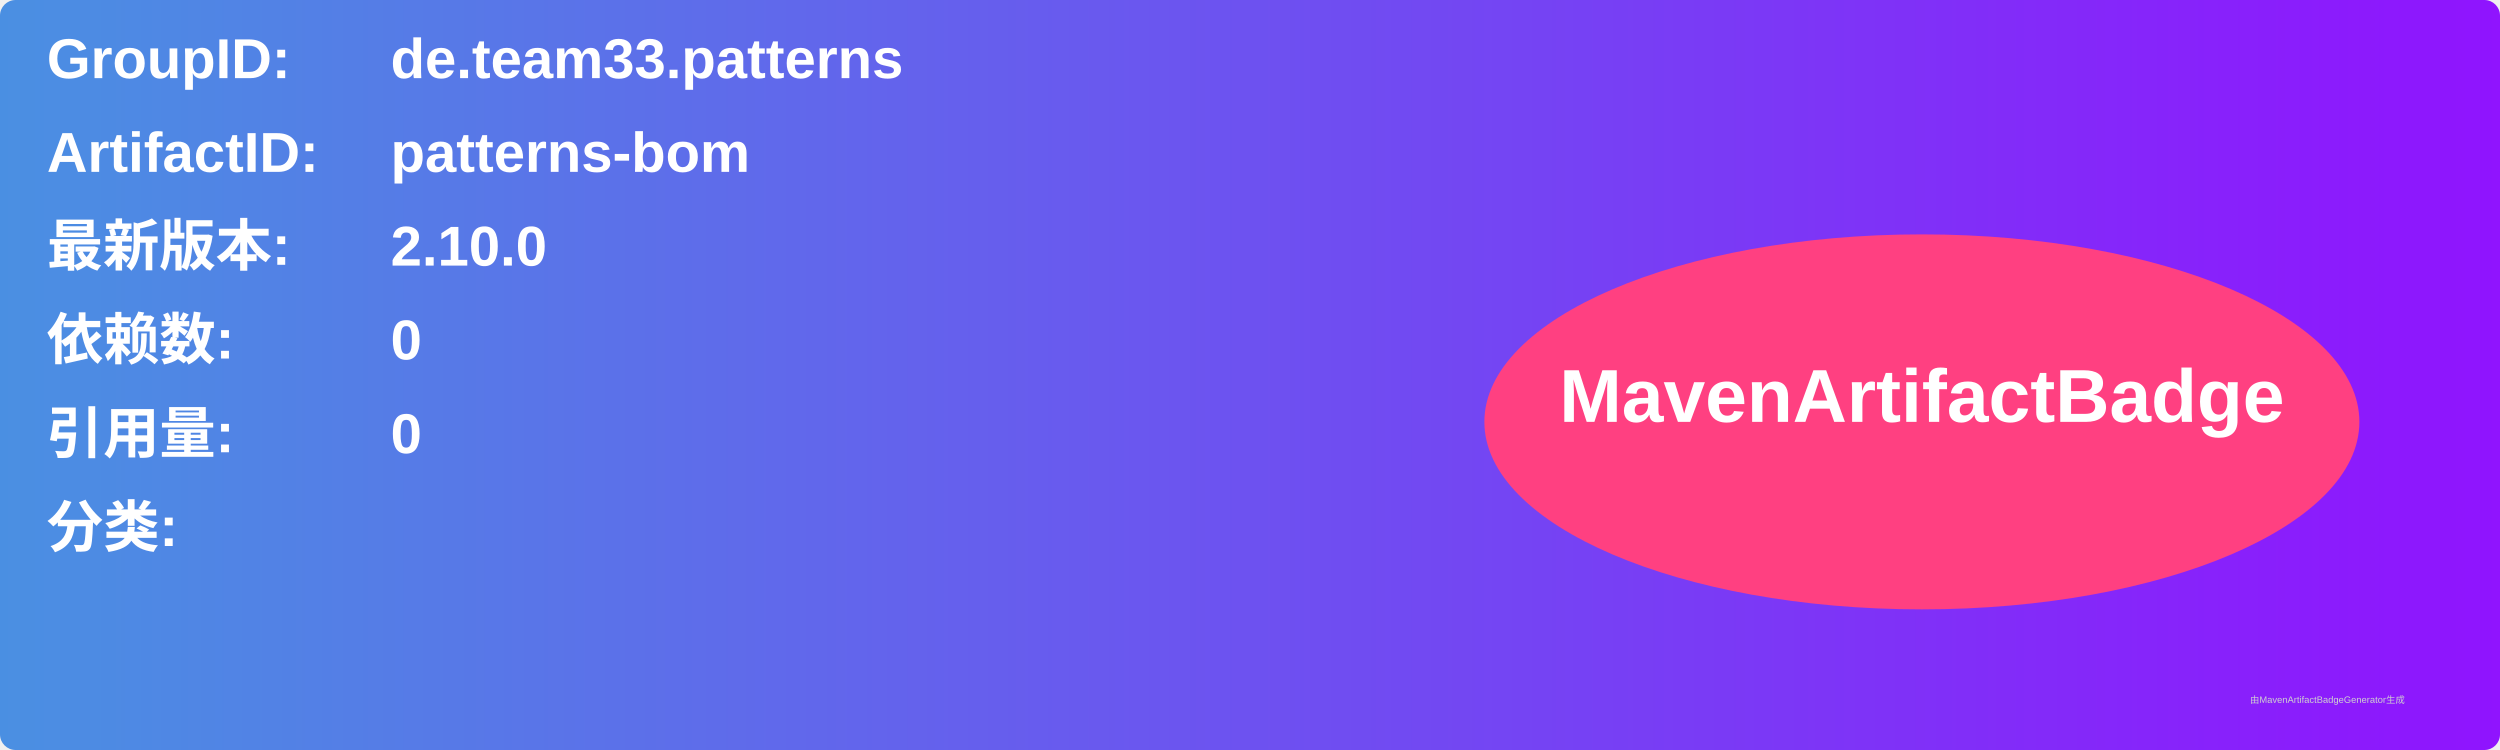
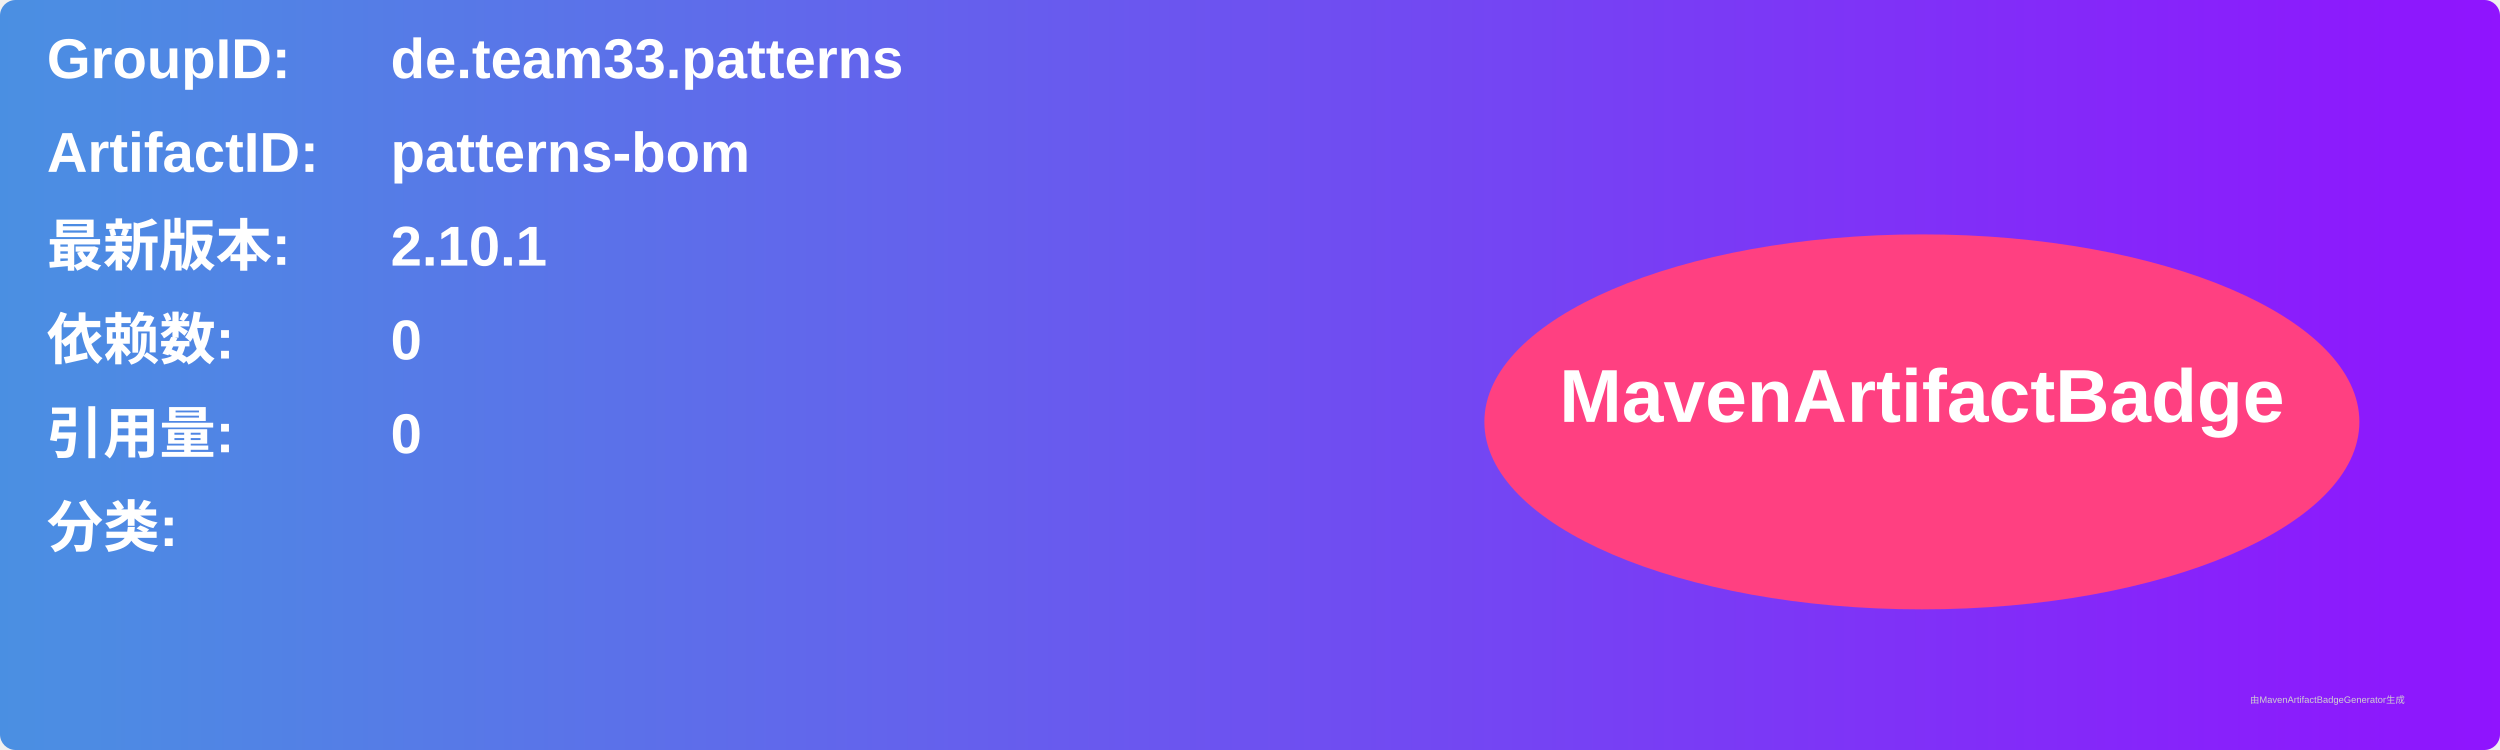
<svg xmlns="http://www.w3.org/2000/svg" width="800" height="240" viewBox="0 0 800 240">
  <linearGradient id="grad" x1="0%" y1="0%" x2="100%" y2="0%">
    <stop offset="0%" stop-color="#4a90e2" />
    <stop offset="100%" stop-color="#9013fe" />
  </linearGradient>
  <rect width="100%" height="100%" rx="5" ry="5" fill="url(#grad)" />
  <g transform="translate(15, 15)">
    <text x="0" y="10" font-family="Arial" font-size="18" fill="white" font-weight="bold" width="260">GroupID:</text>
    <text x="110" y="10" font-family="Arial" font-size="18" fill="white" font-weight="bold" width="460">de.team33.patterns</text>
    <text x="0" y="40" font-family="Arial" font-size="18" fill="white" font-weight="bold" width="260">ArtifactID:</text>
    <text x="110" y="40" font-family="Arial" font-size="18" fill="white" font-weight="bold" width="460">patterns-bom</text>
    <text x="0" y="70" font-family="Arial" font-size="18" fill="white" font-weight="bold">最新版本:</text>
    <text x="110" y="70" font-family="Arial" font-size="18" fill="white" font-weight="bold">
-       <tspan font-weight="bold">2.10.0</tspan>
+       <tspan font-weight="bold">2.10.1</tspan>
    </text>
    <text x="0" y="100" font-family="Arial" font-size="18" fill="white" font-weight="bold">依赖数: </text>
    <text x="110" y="100" font-family="Arial" font-size="18" fill="white">
      <tspan font-weight="bold">0</tspan>
    </text>
    <text x="0" y="130" font-family="Arial" font-size="18" fill="white" font-weight="bold">引用量: </text>
    <text x="110" y="130" font-family="Arial" font-size="18" fill="white">
      <tspan font-weight="bold">0</tspan>
    </text>
    <text x="0" y="160" font-family="Arial" font-size="18" fill="white" font-weight="bold">分类:</text>
    <text x="10" y="190" font-family="Arial" font-size="10" fill="white">
      <tspan font-weight="bold" />
    </text>
    <ellipse cx="600" cy="120" rx="140" ry="60" fill="#ff4081" />
    <text x="600" y="120" text-anchor="middle" font-family="Arial" font-size="24" fill="white" font-weight="bold">MavenArtifactBadge</text>
  </g>
  <text x="720" y="225" font-family="Arial" font-size="3" fill="#d0d0d0">由MavenArtifactBadgeGenerator生成</text>
</svg>
